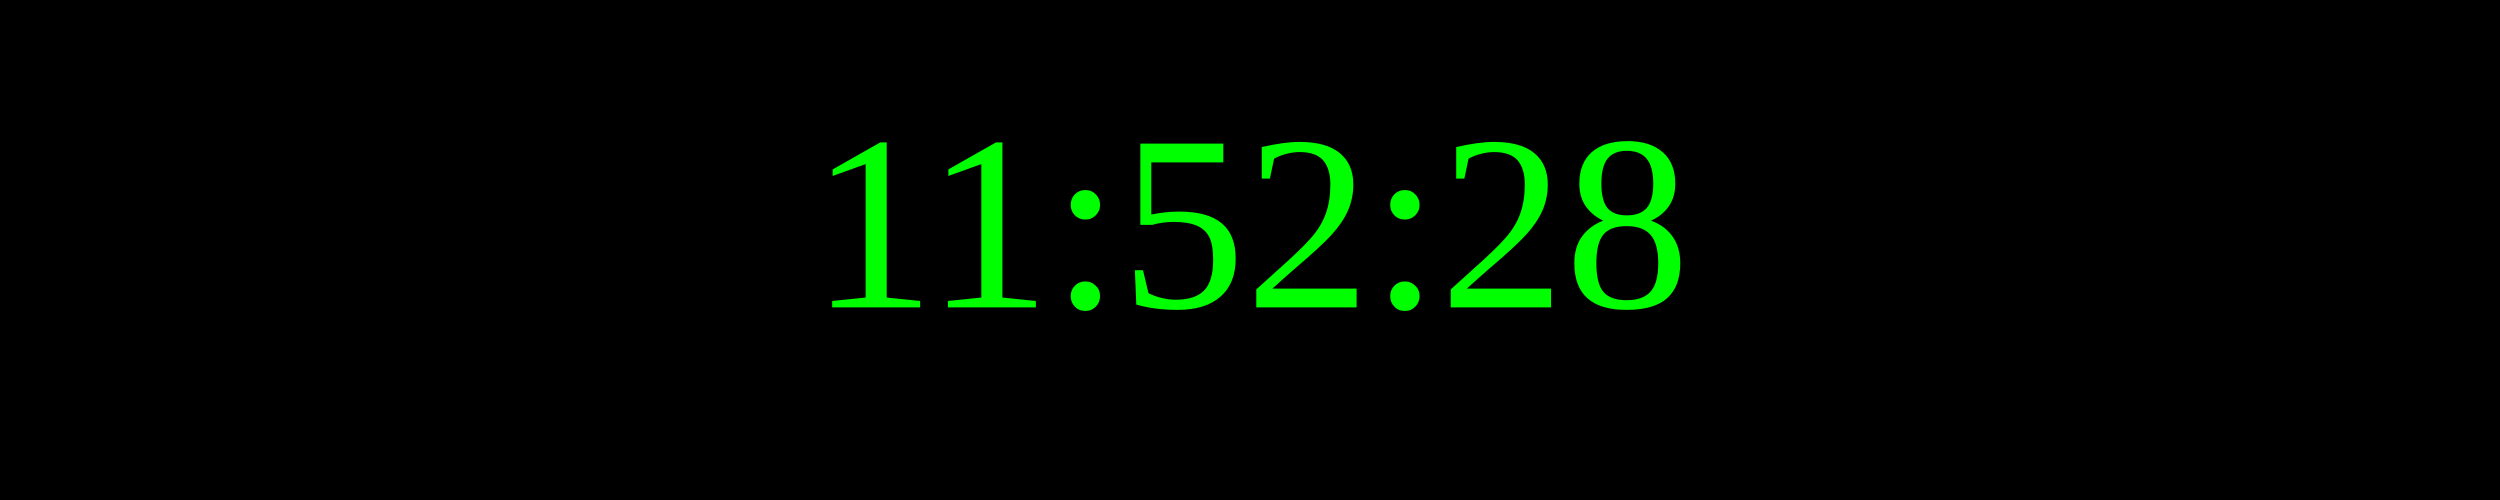
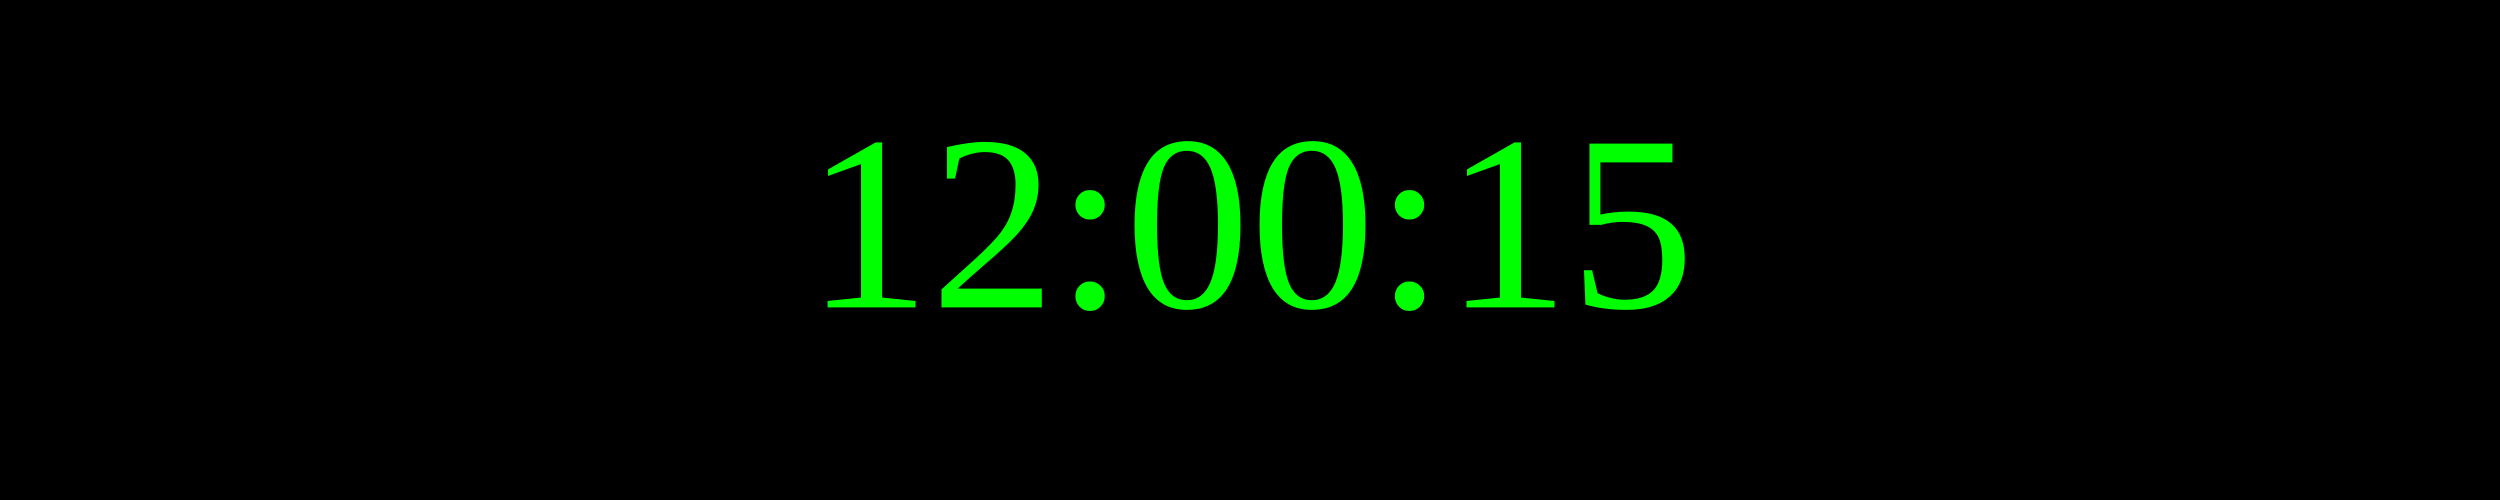
<svg xmlns="http://www.w3.org/2000/svg" width="250" height="50">
  <rect width="100%" height="100%" fill="black" />
  <text x="50%" y="50%" font-size="25" fill="lime" text-anchor="middle" dominant-baseline="middle">
- 11:52:28
+ 12:00:15
</text>
</svg>
